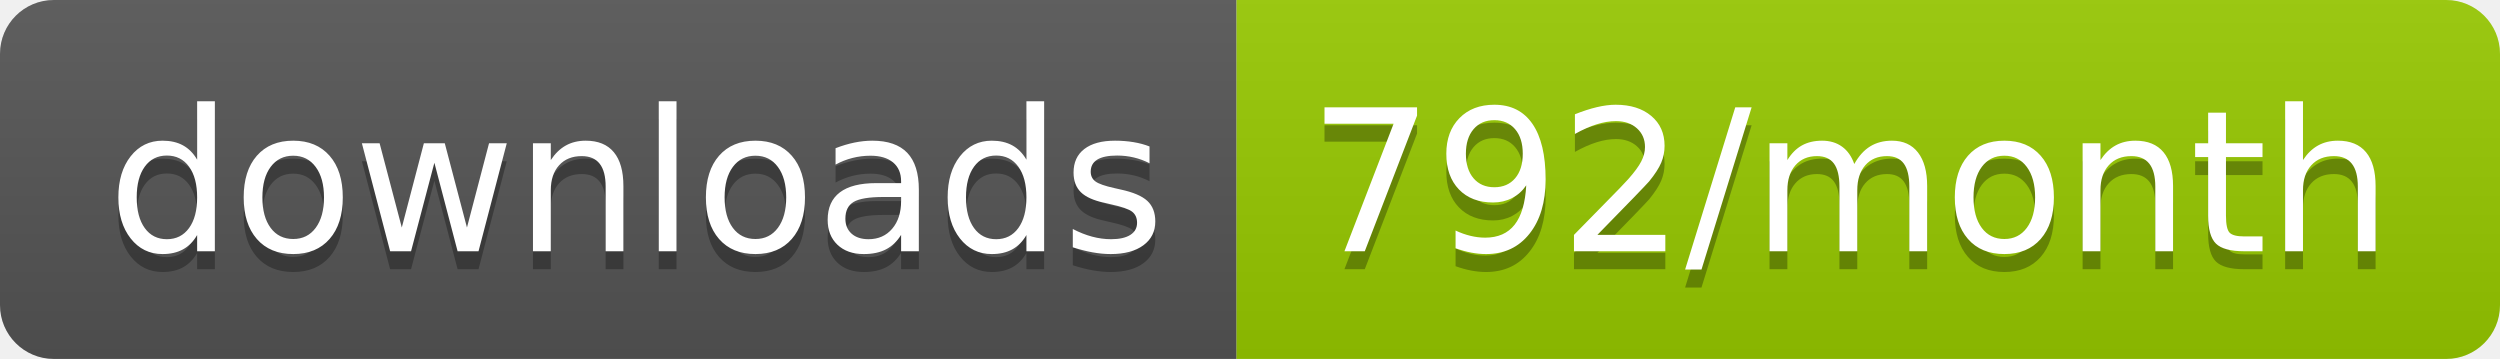
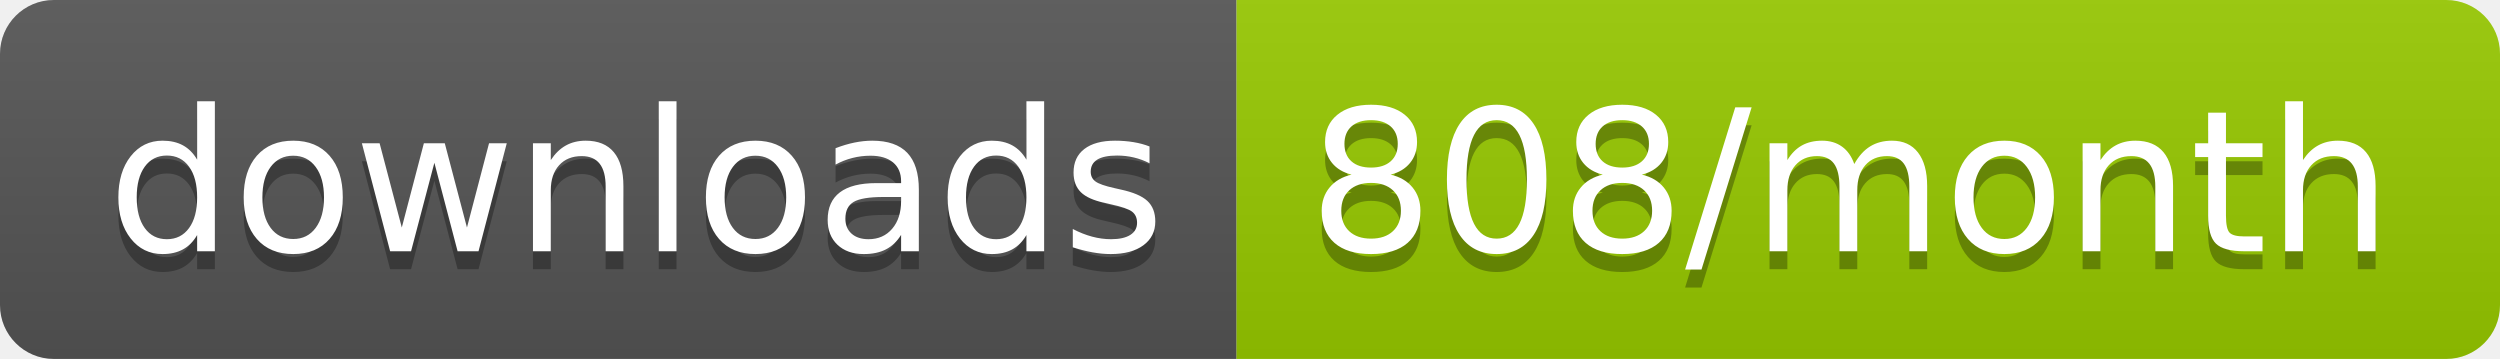
<svg xmlns="http://www.w3.org/2000/svg" width="139.3" height="20">
  <linearGradient id="smooth" x2="0" y2="100%">
    <stop offset="0" stop-color="#bbb" stop-opacity=".1" />
    <stop offset="1" stop-opacity=".1" />
  </linearGradient>
  <clipPath id="round">
    <rect width="139.3" height="20" rx="3" fill="#fff" />
  </clipPath>
  <g clip-path="url(#round)">
    <rect width="68.9" height="20" fill="#555" />
    <rect x="68.9" width="70.4" height="20" fill="#97CA00" />
    <rect width="139.3" height="20" fill="url(#smooth)" />
  </g>
  <g fill="#fff" text-anchor="middle" font-family="DejaVu Sans,Verdana,Geneva,sans-serif" font-size="110">
    <text x="354.5" y="150" fill="#010101" fill-opacity=".3" transform="scale(0.1)" textLength="589.0" lengthAdjust="spacing">downloads</text>
    <text x="354.5" y="140" transform="scale(0.1)" textLength="589.0" lengthAdjust="spacing">downloads</text>
-     <text x="1031.0" y="150" fill="#010101" fill-opacity=".3" transform="scale(0.1)" textLength="604.0" lengthAdjust="spacing">792/month</text>
-     <text x="1031.0" y="140" transform="scale(0.1)" textLength="604.0" lengthAdjust="spacing">792/month</text>
+     <text x="1031.0" y="150" fill="#010101" fill-opacity=".3" transform="scale(0.1)" textLength="604.0" lengthAdjust="spacing">808/month</text>
+     <text x="1031.0" y="140" transform="scale(0.1)" textLength="604.0" lengthAdjust="spacing">808/month</text>
  </g>
</svg>
